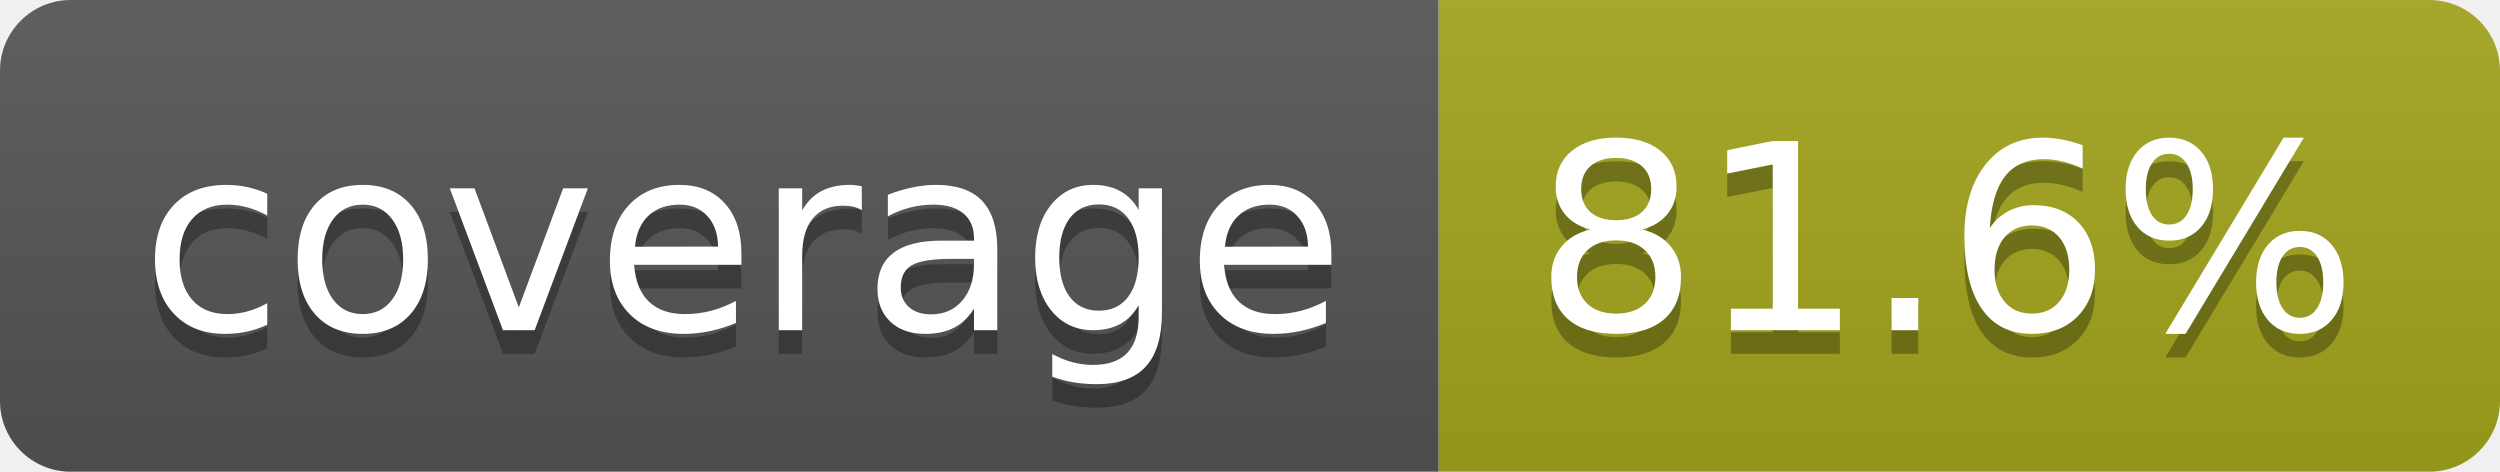
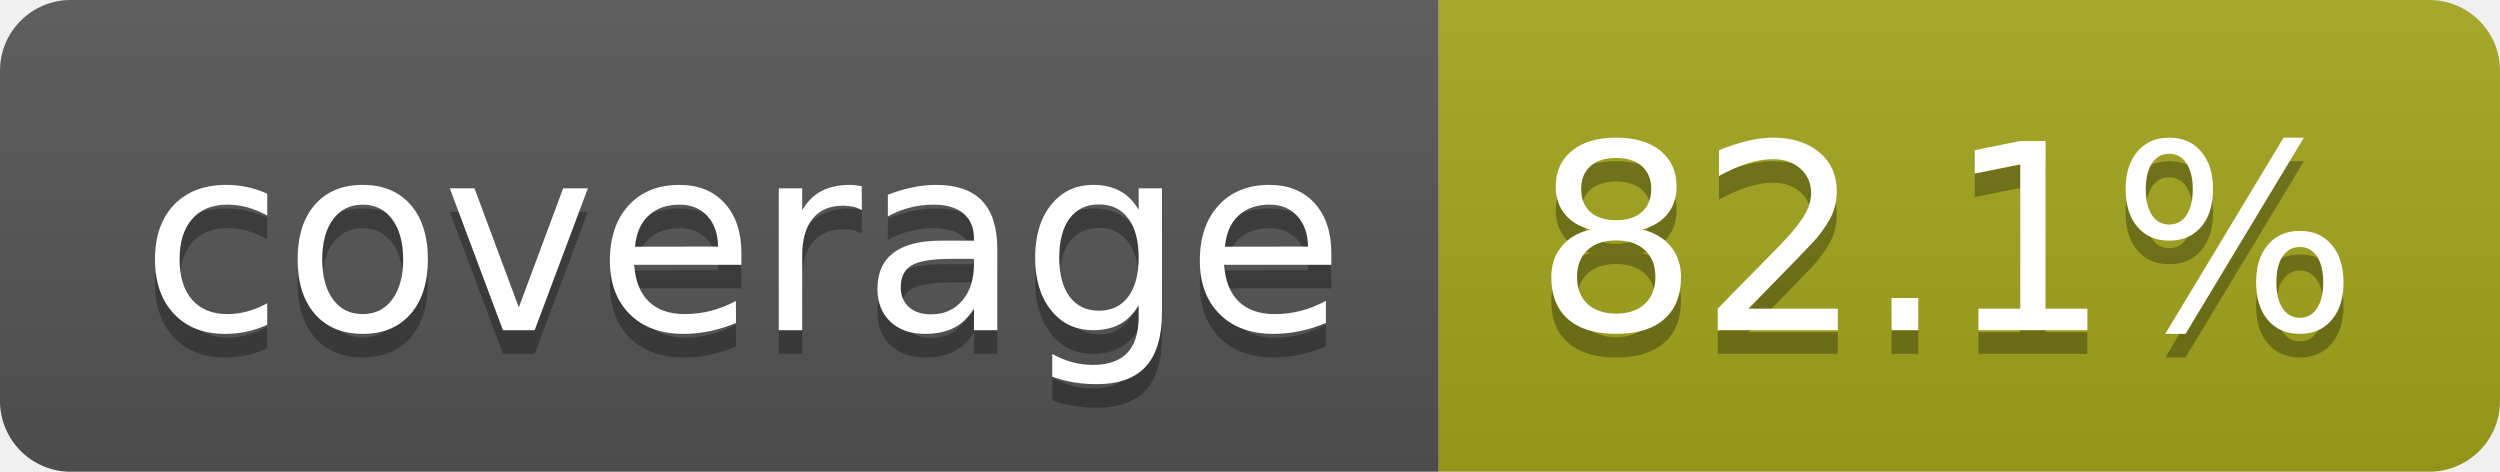
- <svg xmlns="http://www.w3.org/2000/svg" width="106" height="20" role="img" aria-label="coverage: 81.6%">
+ <svg xmlns="http://www.w3.org/2000/svg" width="106" height="20" role="img" aria-label="coverage: 82.1%">
  <linearGradient id="s" x2="0" y2="100%">
    <stop offset="0" stop-color="#bbb" stop-opacity=".1" />
    <stop offset="1" stop-opacity=".1" />
  </linearGradient>
  <clipPath id="r">
    <rect width="106" height="20" rx="3" fill="#fff" />
  </clipPath>
  <g clip-path="url(#r)">
    <rect width="61" height="20" fill="#555" />
    <rect x="61" width="45" height="20" fill="#a4a61d" />
    <rect width="106" height="20" fill="url(#s)" />
  </g>
  <g fill="#fff" text-anchor="middle" font-family="Verdana,Geneva,DejaVu Sans,sans-serif" text-rendering="geometricPrecision" font-size="110">
    <text aria-hidden="true" x="315" y="150" fill="#010101" fill-opacity=".3" transform="scale(.1)" textLength="510">coverage</text>
    <text x="315" y="140" transform="scale(.1)" fill="#fff" textLength="510">coverage</text>
-     <text aria-hidden="true" x="825" y="150" fill="#010101" fill-opacity=".3" transform="scale(.1)" textLength="350">81.6%</text>
-     <text x="825" y="140" transform="scale(.1)" fill="#fff" textLength="350">81.6%</text>
+     <text aria-hidden="true" x="825" y="150" fill="#010101" fill-opacity=".3" transform="scale(.1)" textLength="350">82.1%</text>
+     <text x="825" y="140" transform="scale(.1)" fill="#fff" textLength="350">82.1%</text>
  </g>
</svg>
